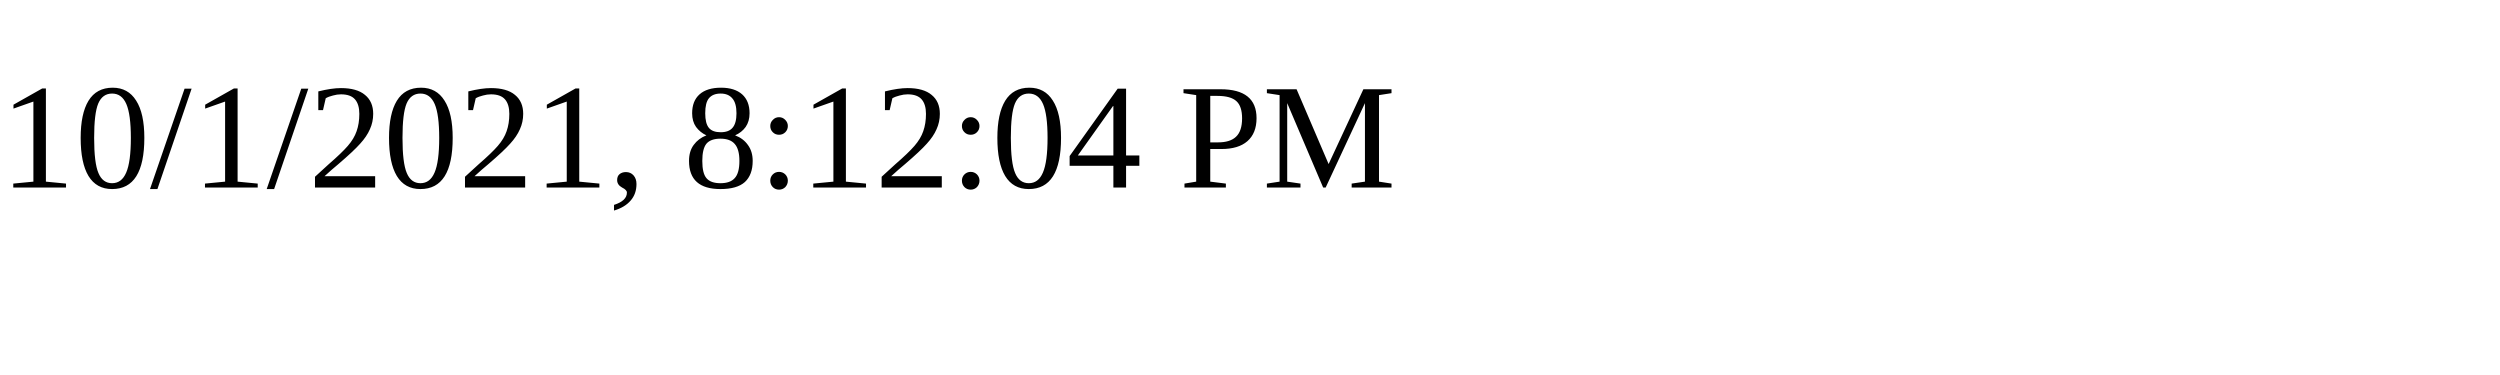
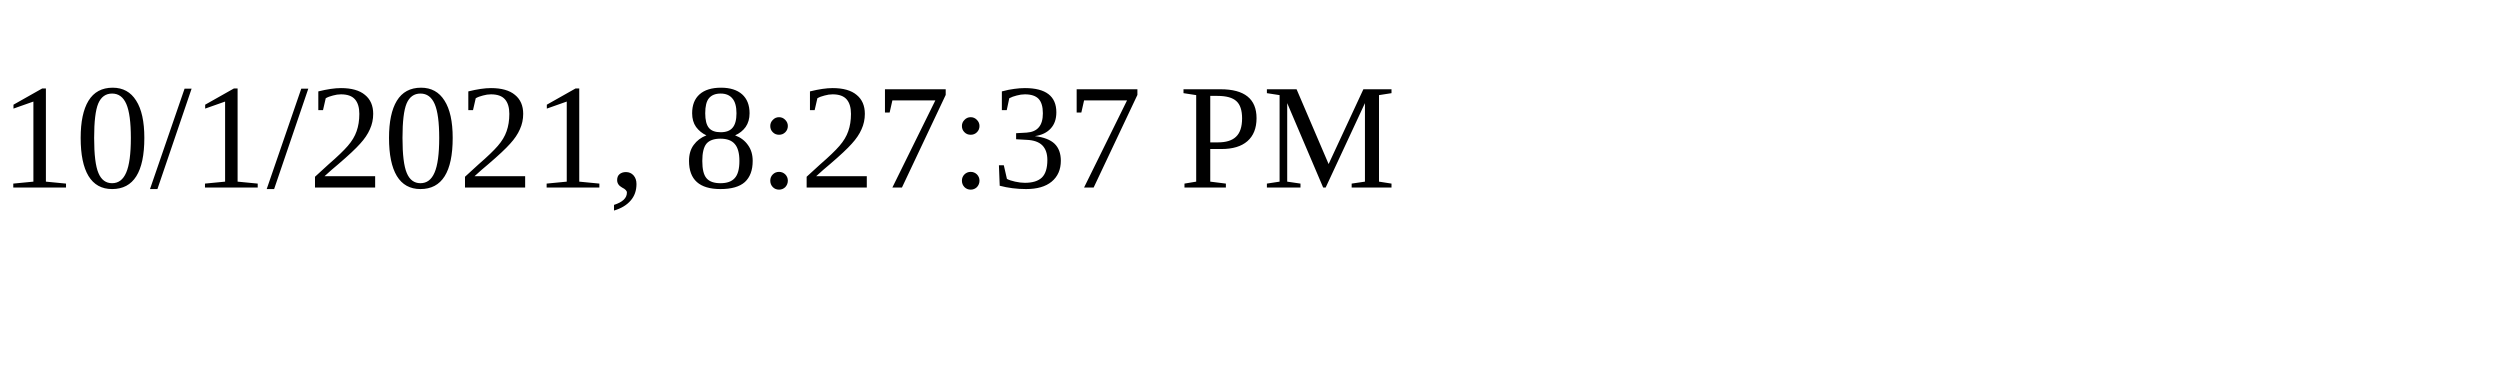
<svg xmlns="http://www.w3.org/2000/svg" height="30" width="200">
-   <text x="0" y="15">10/1/2021, 8:12:04 PM</text>
+   <text x="0" y="15">10/1/2021, 8:27:37 PM</text>
</svg>
